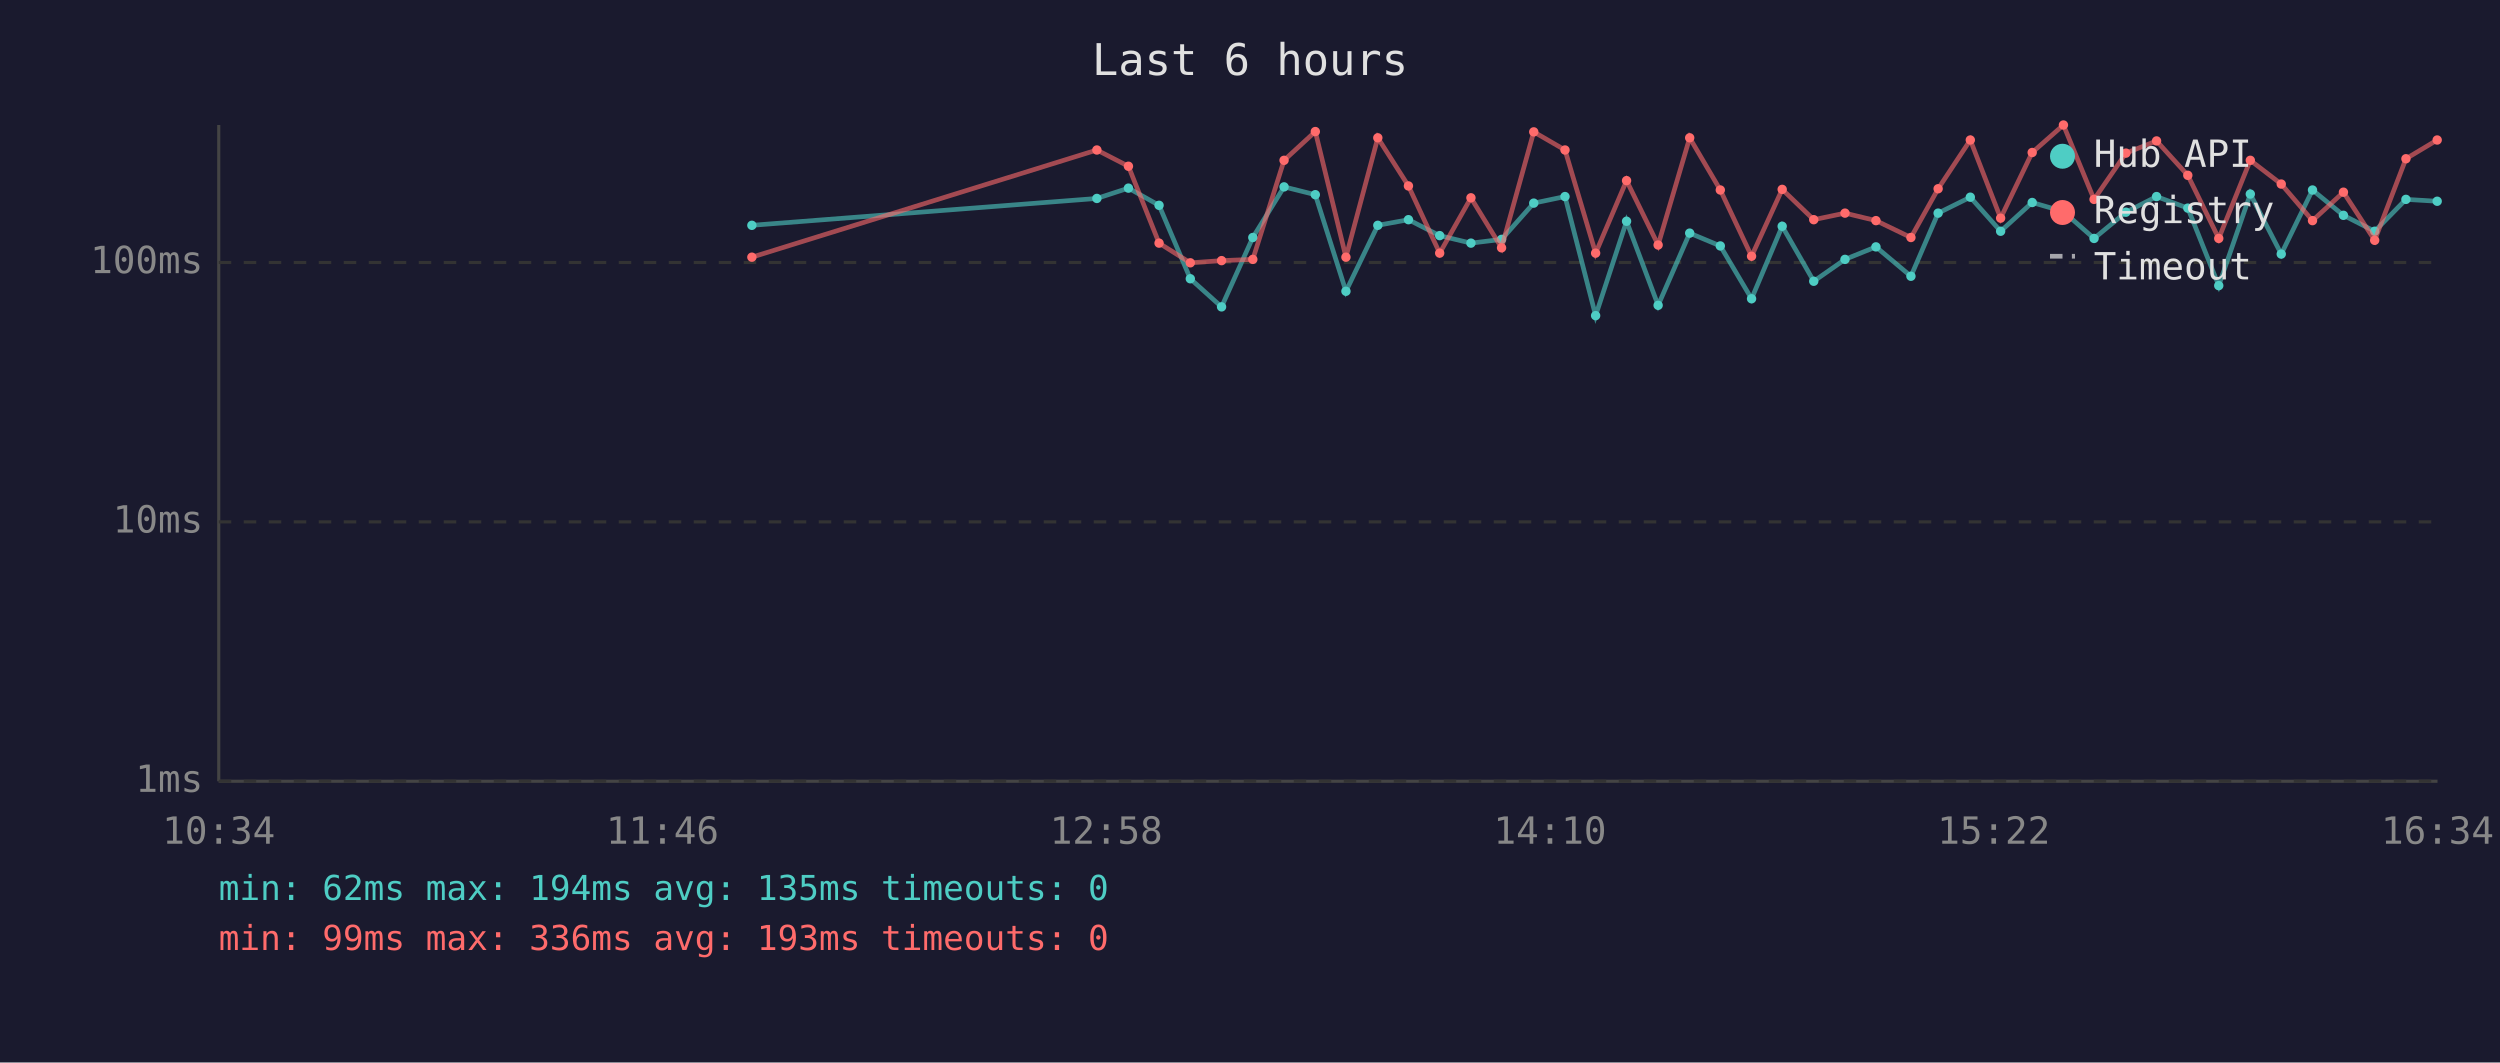
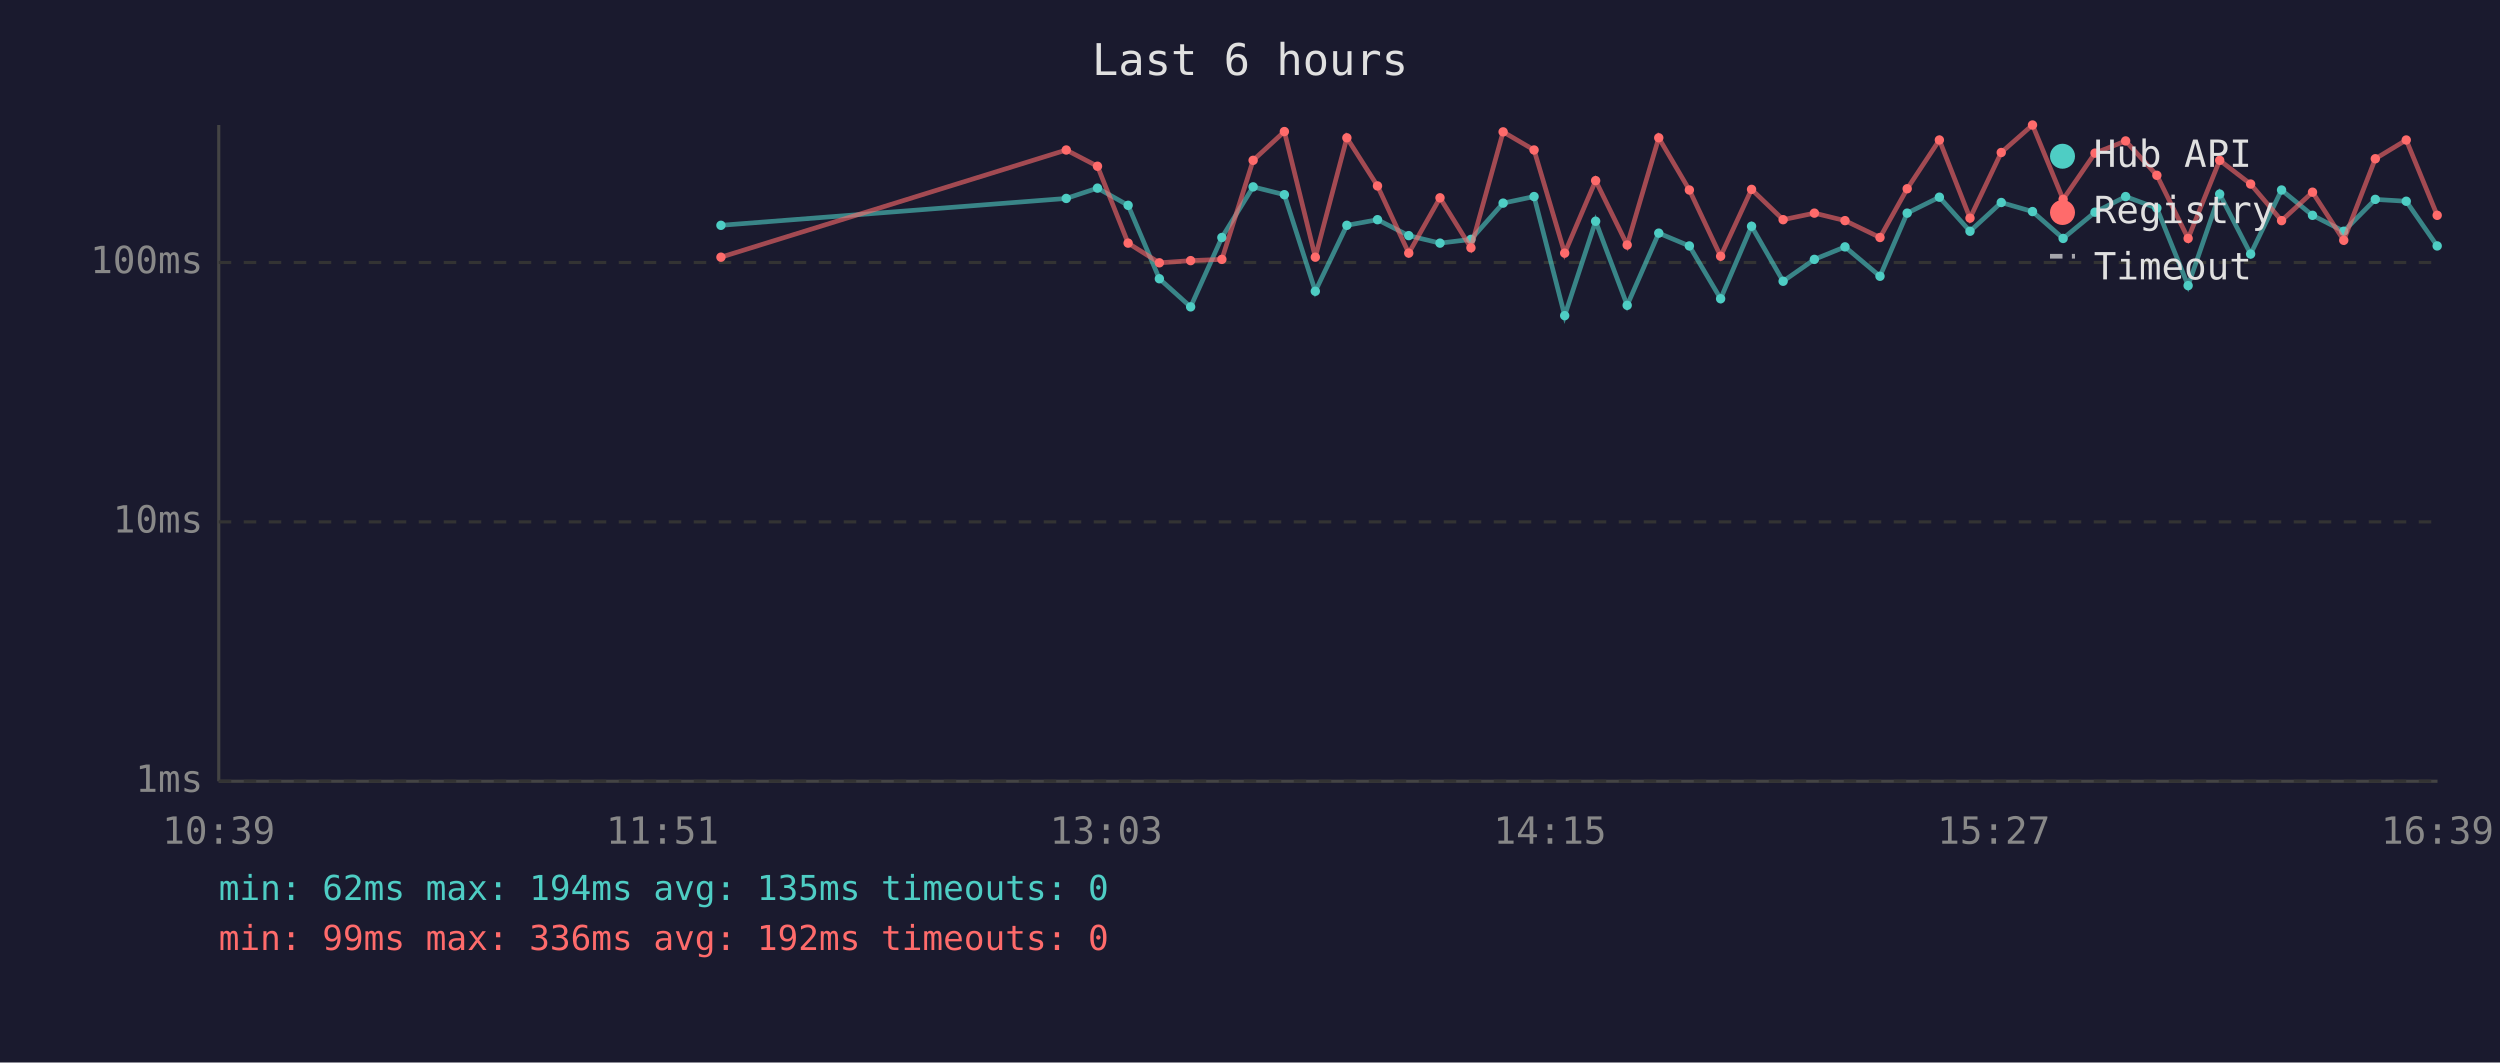
<svg xmlns="http://www.w3.org/2000/svg" viewBox="0 0 800 340" font-family="monospace" font-size="12">
  <rect width="800" height="340" fill="#1a1a2e" />
  <text x="400" y="24" fill="#e0e0e0" font-size="14" text-anchor="middle">Last 6 hours</text>
  <line x1="70" y1="40" x2="70" y2="250" stroke="#444" stroke-width="1" />
  <line x1="70" y1="250" x2="780" y2="250" stroke="#444" stroke-width="1" />
  <line x1="70" y1="250" x2="780" y2="250" stroke="#333" stroke-width="1" stroke-dasharray="4" />
  <text x="65" y="250" fill="#888" text-anchor="end" dominant-baseline="middle">1ms</text>
  <line x1="70" y1="167" x2="780" y2="167" stroke="#333" stroke-width="1" stroke-dasharray="4" />
  <text x="65" y="167" fill="#888" text-anchor="end" dominant-baseline="middle">10ms</text>
  <line x1="70" y1="84" x2="780" y2="84" stroke="#333" stroke-width="1" stroke-dasharray="4" />
  <text x="65" y="84" fill="#888" text-anchor="end" dominant-baseline="middle">100ms</text>
-   <text x="70" y="270" fill="#888" text-anchor="middle">10:34</text>
-   <text x="212" y="270" fill="#888" text-anchor="middle">11:46</text>
-   <text x="354" y="270" fill="#888" text-anchor="middle">12:58</text>
-   <text x="496" y="270" fill="#888" text-anchor="middle">14:10</text>
-   <text x="638" y="270" fill="#888" text-anchor="middle">15:22</text>
-   <text x="780" y="270" fill="#888" text-anchor="middle">16:34</text>
-   <polyline points="240.6,72.1 351.0,63.5 361.1,60.2 370.9,65.7 380.9,89.2 390.9,98.2 400.9,76.0 410.9,59.8 420.9,62.3 430.7,93.2 440.9,72.1 450.7,70.3 460.7,75.4 470.7,77.8 480.5,76.6 490.8,65.0 500.8,62.9 510.6,101.0 520.5,70.8 530.6,97.7 540.7,74.6 550.5,78.7 560.5,95.6 570.3,72.4 580.4,90.0 590.4,83.0 600.3,79.0 611.5,88.4 620.2,68.2 630.5,63.1 640.2,74.0 650.3,64.8 660.3,67.7 670.1,76.3 680.3,67.9 690.1,62.9 700.1,66.6 710.0,91.4 720.1,62.1 730.0,81.3 740.0,60.8 749.9,68.9 759.9,74.0 769.9,63.8 779.9,64.4" fill="none" stroke="#4ecdc4" stroke-width="1.5" opacity="0.6" />
-   <circle cx="240.6" cy="72.1" r="1.5" fill="#4ecdc4" />
-   <circle cx="351.0" cy="63.5" r="1.5" fill="#4ecdc4" />
-   <circle cx="361.1" cy="60.2" r="1.5" fill="#4ecdc4" />
-   <circle cx="370.9" cy="65.7" r="1.5" fill="#4ecdc4" />
-   <circle cx="380.9" cy="89.2" r="1.5" fill="#4ecdc4" />
-   <circle cx="390.9" cy="98.2" r="1.5" fill="#4ecdc4" />
-   <circle cx="400.9" cy="76.0" r="1.5" fill="#4ecdc4" />
-   <circle cx="410.9" cy="59.8" r="1.5" fill="#4ecdc4" />
-   <circle cx="420.9" cy="62.3" r="1.5" fill="#4ecdc4" />
-   <circle cx="430.7" cy="93.2" r="1.5" fill="#4ecdc4" />
-   <circle cx="440.9" cy="72.1" r="1.5" fill="#4ecdc4" />
-   <circle cx="450.7" cy="70.3" r="1.5" fill="#4ecdc4" />
-   <circle cx="460.7" cy="75.4" r="1.5" fill="#4ecdc4" />
-   <circle cx="470.7" cy="77.8" r="1.5" fill="#4ecdc4" />
-   <circle cx="480.5" cy="76.6" r="1.5" fill="#4ecdc4" />
-   <circle cx="490.8" cy="65.0" r="1.5" fill="#4ecdc4" />
-   <circle cx="500.8" cy="62.9" r="1.5" fill="#4ecdc4" />
-   <circle cx="510.6" cy="101.0" r="1.5" fill="#4ecdc4" />
-   <circle cx="520.5" cy="70.8" r="1.5" fill="#4ecdc4" />
-   <circle cx="530.6" cy="97.7" r="1.5" fill="#4ecdc4" />
-   <circle cx="540.7" cy="74.6" r="1.5" fill="#4ecdc4" />
-   <circle cx="550.5" cy="78.7" r="1.5" fill="#4ecdc4" />
-   <circle cx="560.5" cy="95.6" r="1.5" fill="#4ecdc4" />
-   <circle cx="570.3" cy="72.4" r="1.5" fill="#4ecdc4" />
-   <circle cx="580.4" cy="90.0" r="1.5" fill="#4ecdc4" />
-   <circle cx="590.4" cy="83.0" r="1.5" fill="#4ecdc4" />
-   <circle cx="600.3" cy="79.0" r="1.5" fill="#4ecdc4" />
-   <circle cx="611.5" cy="88.4" r="1.5" fill="#4ecdc4" />
-   <circle cx="620.2" cy="68.2" r="1.5" fill="#4ecdc4" />
-   <circle cx="630.5" cy="63.1" r="1.5" fill="#4ecdc4" />
-   <circle cx="640.2" cy="74.0" r="1.5" fill="#4ecdc4" />
-   <circle cx="650.3" cy="64.8" r="1.5" fill="#4ecdc4" />
-   <circle cx="660.3" cy="67.7" r="1.5" fill="#4ecdc4" />
-   <circle cx="670.1" cy="76.3" r="1.5" fill="#4ecdc4" />
-   <circle cx="680.3" cy="67.9" r="1.5" fill="#4ecdc4" />
-   <circle cx="690.1" cy="62.9" r="1.5" fill="#4ecdc4" />
-   <circle cx="700.1" cy="66.6" r="1.5" fill="#4ecdc4" />
-   <circle cx="710.0" cy="91.4" r="1.5" fill="#4ecdc4" />
-   <circle cx="720.1" cy="62.1" r="1.5" fill="#4ecdc4" />
-   <circle cx="730.0" cy="81.3" r="1.5" fill="#4ecdc4" />
-   <circle cx="740.0" cy="60.8" r="1.5" fill="#4ecdc4" />
-   <circle cx="749.9" cy="68.9" r="1.5" fill="#4ecdc4" />
-   <circle cx="759.9" cy="74.0" r="1.5" fill="#4ecdc4" />
-   <circle cx="769.9" cy="63.8" r="1.5" fill="#4ecdc4" />
-   <circle cx="779.9" cy="64.4" r="1.5" fill="#4ecdc4" />
-   <polyline points="240.6,82.3 351.0,48.0 361.1,53.2 370.9,77.8 380.9,84.1 390.9,83.4 400.9,83.0 410.9,51.3 420.9,42.1 430.7,82.3 440.9,44.1 450.7,59.5 460.7,81.0 470.7,63.3 480.5,79.3 490.8,42.2 500.8,48.0 510.6,81.0 520.5,57.8 530.6,78.4 540.7,44.1 550.5,60.8 560.5,82.0 570.3,60.6 580.4,70.3 590.4,68.2 600.3,70.6 611.5,76.0 620.2,60.4 630.5,44.8 640.2,69.8 650.3,48.8 660.3,40.0 670.1,63.8 680.3,49.0 690.1,45.1 700.1,56.1 710.0,76.3 720.1,51.3 730.0,58.9 740.0,70.6 749.9,61.5 759.9,76.9 769.9,50.8 779.9,44.8" fill="none" stroke="#ff6b6b" stroke-width="1.5" opacity="0.6" />
-   <circle cx="240.6" cy="82.3" r="1.5" fill="#ff6b6b" />
-   <circle cx="351.0" cy="48.0" r="1.5" fill="#ff6b6b" />
-   <circle cx="361.1" cy="53.2" r="1.5" fill="#ff6b6b" />
-   <circle cx="370.9" cy="77.8" r="1.5" fill="#ff6b6b" />
-   <circle cx="380.9" cy="84.1" r="1.5" fill="#ff6b6b" />
-   <circle cx="390.9" cy="83.4" r="1.5" fill="#ff6b6b" />
-   <circle cx="400.9" cy="83.0" r="1.5" fill="#ff6b6b" />
-   <circle cx="410.9" cy="51.3" r="1.5" fill="#ff6b6b" />
-   <circle cx="420.9" cy="42.1" r="1.5" fill="#ff6b6b" />
-   <circle cx="430.7" cy="82.3" r="1.5" fill="#ff6b6b" />
-   <circle cx="440.9" cy="44.1" r="1.5" fill="#ff6b6b" />
-   <circle cx="450.7" cy="59.5" r="1.5" fill="#ff6b6b" />
-   <circle cx="460.7" cy="81.0" r="1.5" fill="#ff6b6b" />
-   <circle cx="470.7" cy="63.3" r="1.5" fill="#ff6b6b" />
-   <circle cx="480.5" cy="79.3" r="1.5" fill="#ff6b6b" />
-   <circle cx="490.8" cy="42.2" r="1.5" fill="#ff6b6b" />
-   <circle cx="500.8" cy="48.0" r="1.5" fill="#ff6b6b" />
-   <circle cx="510.6" cy="81.0" r="1.5" fill="#ff6b6b" />
-   <circle cx="520.5" cy="57.8" r="1.5" fill="#ff6b6b" />
-   <circle cx="530.6" cy="78.4" r="1.5" fill="#ff6b6b" />
-   <circle cx="540.7" cy="44.1" r="1.5" fill="#ff6b6b" />
-   <circle cx="550.5" cy="60.8" r="1.5" fill="#ff6b6b" />
-   <circle cx="560.5" cy="82.0" r="1.5" fill="#ff6b6b" />
-   <circle cx="570.3" cy="60.6" r="1.5" fill="#ff6b6b" />
-   <circle cx="580.4" cy="70.3" r="1.5" fill="#ff6b6b" />
-   <circle cx="590.4" cy="68.2" r="1.5" fill="#ff6b6b" />
-   <circle cx="600.3" cy="70.6" r="1.5" fill="#ff6b6b" />
-   <circle cx="611.5" cy="76.0" r="1.5" fill="#ff6b6b" />
-   <circle cx="620.2" cy="60.4" r="1.5" fill="#ff6b6b" />
-   <circle cx="630.5" cy="44.8" r="1.5" fill="#ff6b6b" />
-   <circle cx="640.2" cy="69.8" r="1.5" fill="#ff6b6b" />
-   <circle cx="650.3" cy="48.8" r="1.5" fill="#ff6b6b" />
-   <circle cx="660.3" cy="40.0" r="1.5" fill="#ff6b6b" />
-   <circle cx="670.1" cy="63.8" r="1.5" fill="#ff6b6b" />
-   <circle cx="680.3" cy="49.0" r="1.5" fill="#ff6b6b" />
-   <circle cx="690.1" cy="45.1" r="1.5" fill="#ff6b6b" />
-   <circle cx="700.1" cy="56.1" r="1.5" fill="#ff6b6b" />
-   <circle cx="710.0" cy="76.3" r="1.5" fill="#ff6b6b" />
-   <circle cx="720.1" cy="51.3" r="1.5" fill="#ff6b6b" />
-   <circle cx="730.0" cy="58.9" r="1.5" fill="#ff6b6b" />
-   <circle cx="740.0" cy="70.6" r="1.5" fill="#ff6b6b" />
-   <circle cx="749.9" cy="61.5" r="1.5" fill="#ff6b6b" />
-   <circle cx="759.9" cy="76.9" r="1.5" fill="#ff6b6b" />
-   <circle cx="769.9" cy="50.8" r="1.5" fill="#ff6b6b" />
-   <circle cx="779.9" cy="44.8" r="1.5" fill="#ff6b6b" />
+   <text x="70" y="270" fill="#888" text-anchor="middle">10:39</text>
+   <text x="212" y="270" fill="#888" text-anchor="middle">11:51</text>
+   <text x="354" y="270" fill="#888" text-anchor="middle">13:03</text>
+   <text x="496" y="270" fill="#888" text-anchor="middle">14:15</text>
+   <text x="638" y="270" fill="#888" text-anchor="middle">15:27</text>
+   <text x="780" y="270" fill="#888" text-anchor="middle">16:39</text>
+   <polyline points="230.7,72.1 341.2,63.5 351.2,60.2 361.0,65.7 371.0,89.2 381.0,98.2 391.0,76.0 401.0,59.8 411.0,62.3 420.9,93.2 431.0,72.1 440.8,70.3 450.8,75.4 460.8,77.8 470.7,76.6 481.0,65.0 490.9,62.9 500.7,101.0 510.6,70.8 520.7,97.7 530.8,74.6 540.6,78.7 550.6,95.6 560.5,72.4 570.6,90.0 580.6,83.0 590.4,79.0 601.6,88.4 610.3,68.2 620.6,63.1 630.4,74.0 640.4,64.8 650.4,67.7 660.2,76.3 670.4,67.9 680.2,62.9 690.2,66.6 700.2,91.4 710.3,62.1 720.2,81.3 730.1,60.8 740.0,68.9 750.0,74.0 760.1,63.8 770.0,64.4 779.9,78.7" fill="none" stroke="#4ecdc4" stroke-width="1.5" opacity="0.6" />
+   <circle cx="230.7" cy="72.1" r="1.5" fill="#4ecdc4" />
+   <circle cx="341.2" cy="63.5" r="1.5" fill="#4ecdc4" />
+   <circle cx="351.2" cy="60.2" r="1.5" fill="#4ecdc4" />
+   <circle cx="361.0" cy="65.7" r="1.5" fill="#4ecdc4" />
+   <circle cx="371.0" cy="89.2" r="1.5" fill="#4ecdc4" />
+   <circle cx="381.0" cy="98.2" r="1.5" fill="#4ecdc4" />
+   <circle cx="391.0" cy="76.0" r="1.5" fill="#4ecdc4" />
+   <circle cx="401.0" cy="59.8" r="1.5" fill="#4ecdc4" />
+   <circle cx="411.0" cy="62.3" r="1.5" fill="#4ecdc4" />
+   <circle cx="420.9" cy="93.2" r="1.5" fill="#4ecdc4" />
+   <circle cx="431.0" cy="72.1" r="1.5" fill="#4ecdc4" />
+   <circle cx="440.8" cy="70.3" r="1.5" fill="#4ecdc4" />
+   <circle cx="450.8" cy="75.4" r="1.5" fill="#4ecdc4" />
+   <circle cx="460.8" cy="77.8" r="1.5" fill="#4ecdc4" />
+   <circle cx="470.7" cy="76.6" r="1.5" fill="#4ecdc4" />
+   <circle cx="481.0" cy="65.0" r="1.5" fill="#4ecdc4" />
+   <circle cx="490.9" cy="62.9" r="1.5" fill="#4ecdc4" />
+   <circle cx="500.7" cy="101.0" r="1.5" fill="#4ecdc4" />
+   <circle cx="510.6" cy="70.8" r="1.5" fill="#4ecdc4" />
+   <circle cx="520.7" cy="97.7" r="1.5" fill="#4ecdc4" />
+   <circle cx="530.8" cy="74.6" r="1.5" fill="#4ecdc4" />
+   <circle cx="540.6" cy="78.7" r="1.5" fill="#4ecdc4" />
+   <circle cx="550.6" cy="95.6" r="1.5" fill="#4ecdc4" />
+   <circle cx="560.5" cy="72.4" r="1.5" fill="#4ecdc4" />
+   <circle cx="570.6" cy="90.0" r="1.5" fill="#4ecdc4" />
+   <circle cx="580.6" cy="83.0" r="1.5" fill="#4ecdc4" />
+   <circle cx="590.4" cy="79.0" r="1.5" fill="#4ecdc4" />
+   <circle cx="601.6" cy="88.4" r="1.5" fill="#4ecdc4" />
+   <circle cx="610.3" cy="68.2" r="1.5" fill="#4ecdc4" />
+   <circle cx="620.6" cy="63.1" r="1.5" fill="#4ecdc4" />
+   <circle cx="630.4" cy="74.0" r="1.5" fill="#4ecdc4" />
+   <circle cx="640.4" cy="64.8" r="1.5" fill="#4ecdc4" />
+   <circle cx="650.4" cy="67.7" r="1.5" fill="#4ecdc4" />
+   <circle cx="660.2" cy="76.3" r="1.5" fill="#4ecdc4" />
+   <circle cx="670.4" cy="67.9" r="1.5" fill="#4ecdc4" />
+   <circle cx="680.2" cy="62.9" r="1.5" fill="#4ecdc4" />
+   <circle cx="690.2" cy="66.6" r="1.5" fill="#4ecdc4" />
+   <circle cx="700.2" cy="91.4" r="1.5" fill="#4ecdc4" />
+   <circle cx="710.3" cy="62.1" r="1.5" fill="#4ecdc4" />
+   <circle cx="720.2" cy="81.3" r="1.5" fill="#4ecdc4" />
+   <circle cx="730.1" cy="60.8" r="1.5" fill="#4ecdc4" />
+   <circle cx="740.0" cy="68.9" r="1.5" fill="#4ecdc4" />
+   <circle cx="750.0" cy="74.0" r="1.5" fill="#4ecdc4" />
+   <circle cx="760.1" cy="63.8" r="1.5" fill="#4ecdc4" />
+   <circle cx="770.0" cy="64.4" r="1.5" fill="#4ecdc4" />
+   <circle cx="779.9" cy="78.7" r="1.5" fill="#4ecdc4" />
+   <polyline points="230.7,82.3 341.2,48.0 351.2,53.2 361.0,77.8 371.0,84.1 381.0,83.4 391.0,83.0 401.0,51.3 411.0,42.1 420.9,82.3 431.0,44.1 440.8,59.5 450.8,81.0 460.8,63.3 470.7,79.3 481.0,42.2 490.9,48.0 500.7,81.0 510.6,57.8 520.7,78.4 530.8,44.1 540.6,60.8 550.6,82.0 560.5,60.6 570.6,70.3 580.6,68.2 590.4,70.6 601.6,76.0 610.3,60.4 620.6,44.8 630.4,69.8 640.4,48.8 650.4,40.0 660.2,63.8 670.4,49.0 680.2,45.1 690.2,56.1 700.2,76.3 710.3,51.3 720.2,58.9 730.1,70.6 740.0,61.5 750.0,76.9 760.1,50.8 770.0,44.8 779.9,68.9" fill="none" stroke="#ff6b6b" stroke-width="1.5" opacity="0.6" />
+   <circle cx="230.7" cy="82.3" r="1.5" fill="#ff6b6b" />
+   <circle cx="341.2" cy="48.0" r="1.5" fill="#ff6b6b" />
+   <circle cx="351.2" cy="53.2" r="1.5" fill="#ff6b6b" />
+   <circle cx="361.0" cy="77.8" r="1.5" fill="#ff6b6b" />
+   <circle cx="371.0" cy="84.1" r="1.5" fill="#ff6b6b" />
+   <circle cx="381.0" cy="83.4" r="1.5" fill="#ff6b6b" />
+   <circle cx="391.0" cy="83.0" r="1.5" fill="#ff6b6b" />
+   <circle cx="401.0" cy="51.3" r="1.5" fill="#ff6b6b" />
+   <circle cx="411.0" cy="42.1" r="1.5" fill="#ff6b6b" />
+   <circle cx="420.9" cy="82.3" r="1.5" fill="#ff6b6b" />
+   <circle cx="431.0" cy="44.1" r="1.5" fill="#ff6b6b" />
+   <circle cx="440.8" cy="59.5" r="1.5" fill="#ff6b6b" />
+   <circle cx="450.8" cy="81.0" r="1.5" fill="#ff6b6b" />
+   <circle cx="460.8" cy="63.3" r="1.5" fill="#ff6b6b" />
+   <circle cx="470.7" cy="79.3" r="1.5" fill="#ff6b6b" />
+   <circle cx="481.0" cy="42.2" r="1.5" fill="#ff6b6b" />
+   <circle cx="490.9" cy="48.0" r="1.5" fill="#ff6b6b" />
+   <circle cx="500.7" cy="81.0" r="1.5" fill="#ff6b6b" />
+   <circle cx="510.6" cy="57.8" r="1.5" fill="#ff6b6b" />
+   <circle cx="520.7" cy="78.4" r="1.5" fill="#ff6b6b" />
+   <circle cx="530.8" cy="44.1" r="1.5" fill="#ff6b6b" />
+   <circle cx="540.6" cy="60.8" r="1.5" fill="#ff6b6b" />
+   <circle cx="550.6" cy="82.0" r="1.5" fill="#ff6b6b" />
+   <circle cx="560.5" cy="60.6" r="1.5" fill="#ff6b6b" />
+   <circle cx="570.6" cy="70.3" r="1.5" fill="#ff6b6b" />
+   <circle cx="580.6" cy="68.2" r="1.5" fill="#ff6b6b" />
+   <circle cx="590.4" cy="70.6" r="1.5" fill="#ff6b6b" />
+   <circle cx="601.6" cy="76.0" r="1.5" fill="#ff6b6b" />
+   <circle cx="610.3" cy="60.4" r="1.5" fill="#ff6b6b" />
+   <circle cx="620.6" cy="44.8" r="1.5" fill="#ff6b6b" />
+   <circle cx="630.4" cy="69.8" r="1.5" fill="#ff6b6b" />
+   <circle cx="640.4" cy="48.8" r="1.5" fill="#ff6b6b" />
+   <circle cx="650.4" cy="40.0" r="1.5" fill="#ff6b6b" />
+   <circle cx="660.2" cy="63.8" r="1.5" fill="#ff6b6b" />
+   <circle cx="670.4" cy="49.0" r="1.5" fill="#ff6b6b" />
+   <circle cx="680.2" cy="45.1" r="1.5" fill="#ff6b6b" />
+   <circle cx="690.2" cy="56.1" r="1.5" fill="#ff6b6b" />
+   <circle cx="700.2" cy="76.3" r="1.5" fill="#ff6b6b" />
+   <circle cx="710.3" cy="51.3" r="1.5" fill="#ff6b6b" />
+   <circle cx="720.2" cy="58.9" r="1.5" fill="#ff6b6b" />
+   <circle cx="730.1" cy="70.6" r="1.5" fill="#ff6b6b" />
+   <circle cx="740.0" cy="61.5" r="1.5" fill="#ff6b6b" />
+   <circle cx="750.0" cy="76.9" r="1.5" fill="#ff6b6b" />
+   <circle cx="760.1" cy="50.8" r="1.5" fill="#ff6b6b" />
+   <circle cx="770.0" cy="44.8" r="1.5" fill="#ff6b6b" />
+   <circle cx="779.9" cy="68.9" r="1.5" fill="#ff6b6b" />
  <circle cx="660" cy="50" r="4" fill="#4ecdc4" />
  <text x="670" y="50" fill="#e0e0e0" dominant-baseline="middle">Hub API</text>
  <circle cx="660" cy="68" r="4" fill="#ff6b6b" />
  <text x="670" y="68" fill="#e0e0e0" dominant-baseline="middle">Registry</text>
  <line x1="656" y1="82" x2="664" y2="82" stroke="#e0e0e0" stroke-width="1.5" stroke-dasharray="4,3" opacity="0.7" />
  <text x="670" y="86" fill="#e0e0e0" dominant-baseline="middle">Timeout</text>
  <text x="70" y="288" fill="#4ecdc4" font-size="11">min: 62ms  max: 194ms  avg: 135ms  timeouts: 0</text>
-   <text x="70" y="304" fill="#ff6b6b" font-size="11">min: 99ms  max: 336ms  avg: 193ms  timeouts: 0</text>
+   <text x="70" y="304" fill="#ff6b6b" font-size="11">min: 99ms  max: 336ms  avg: 192ms  timeouts: 0</text>
</svg>
